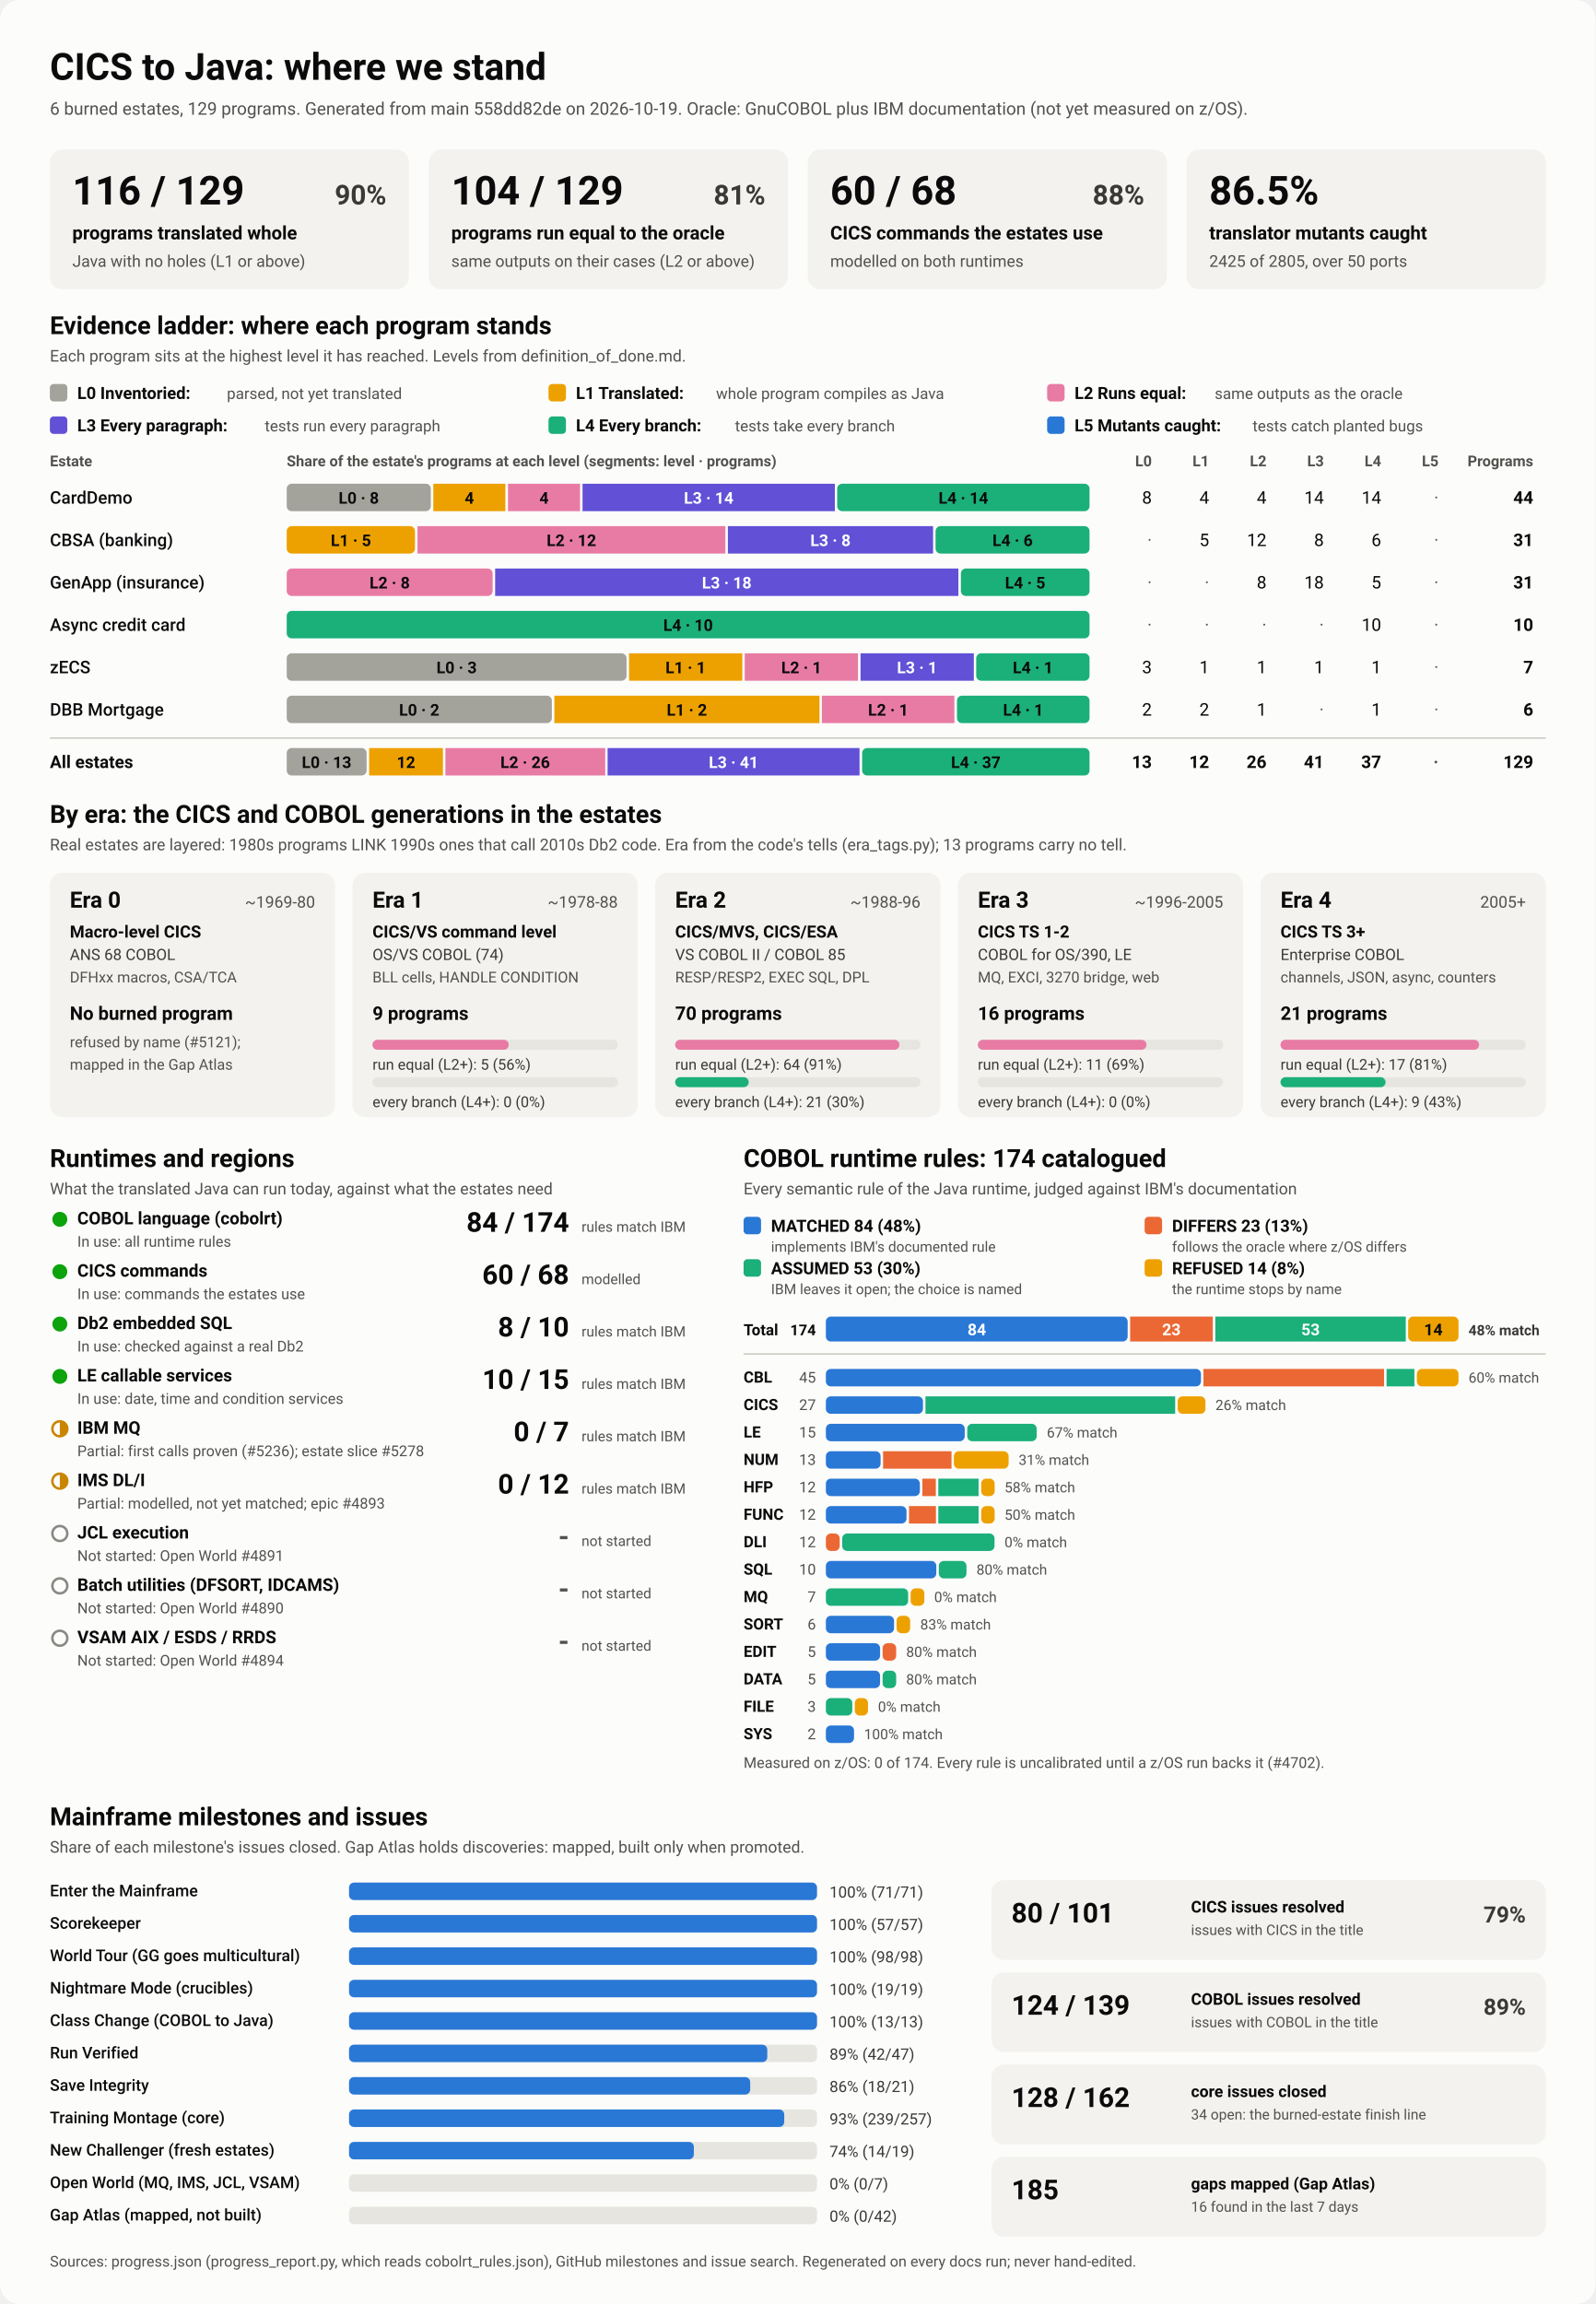
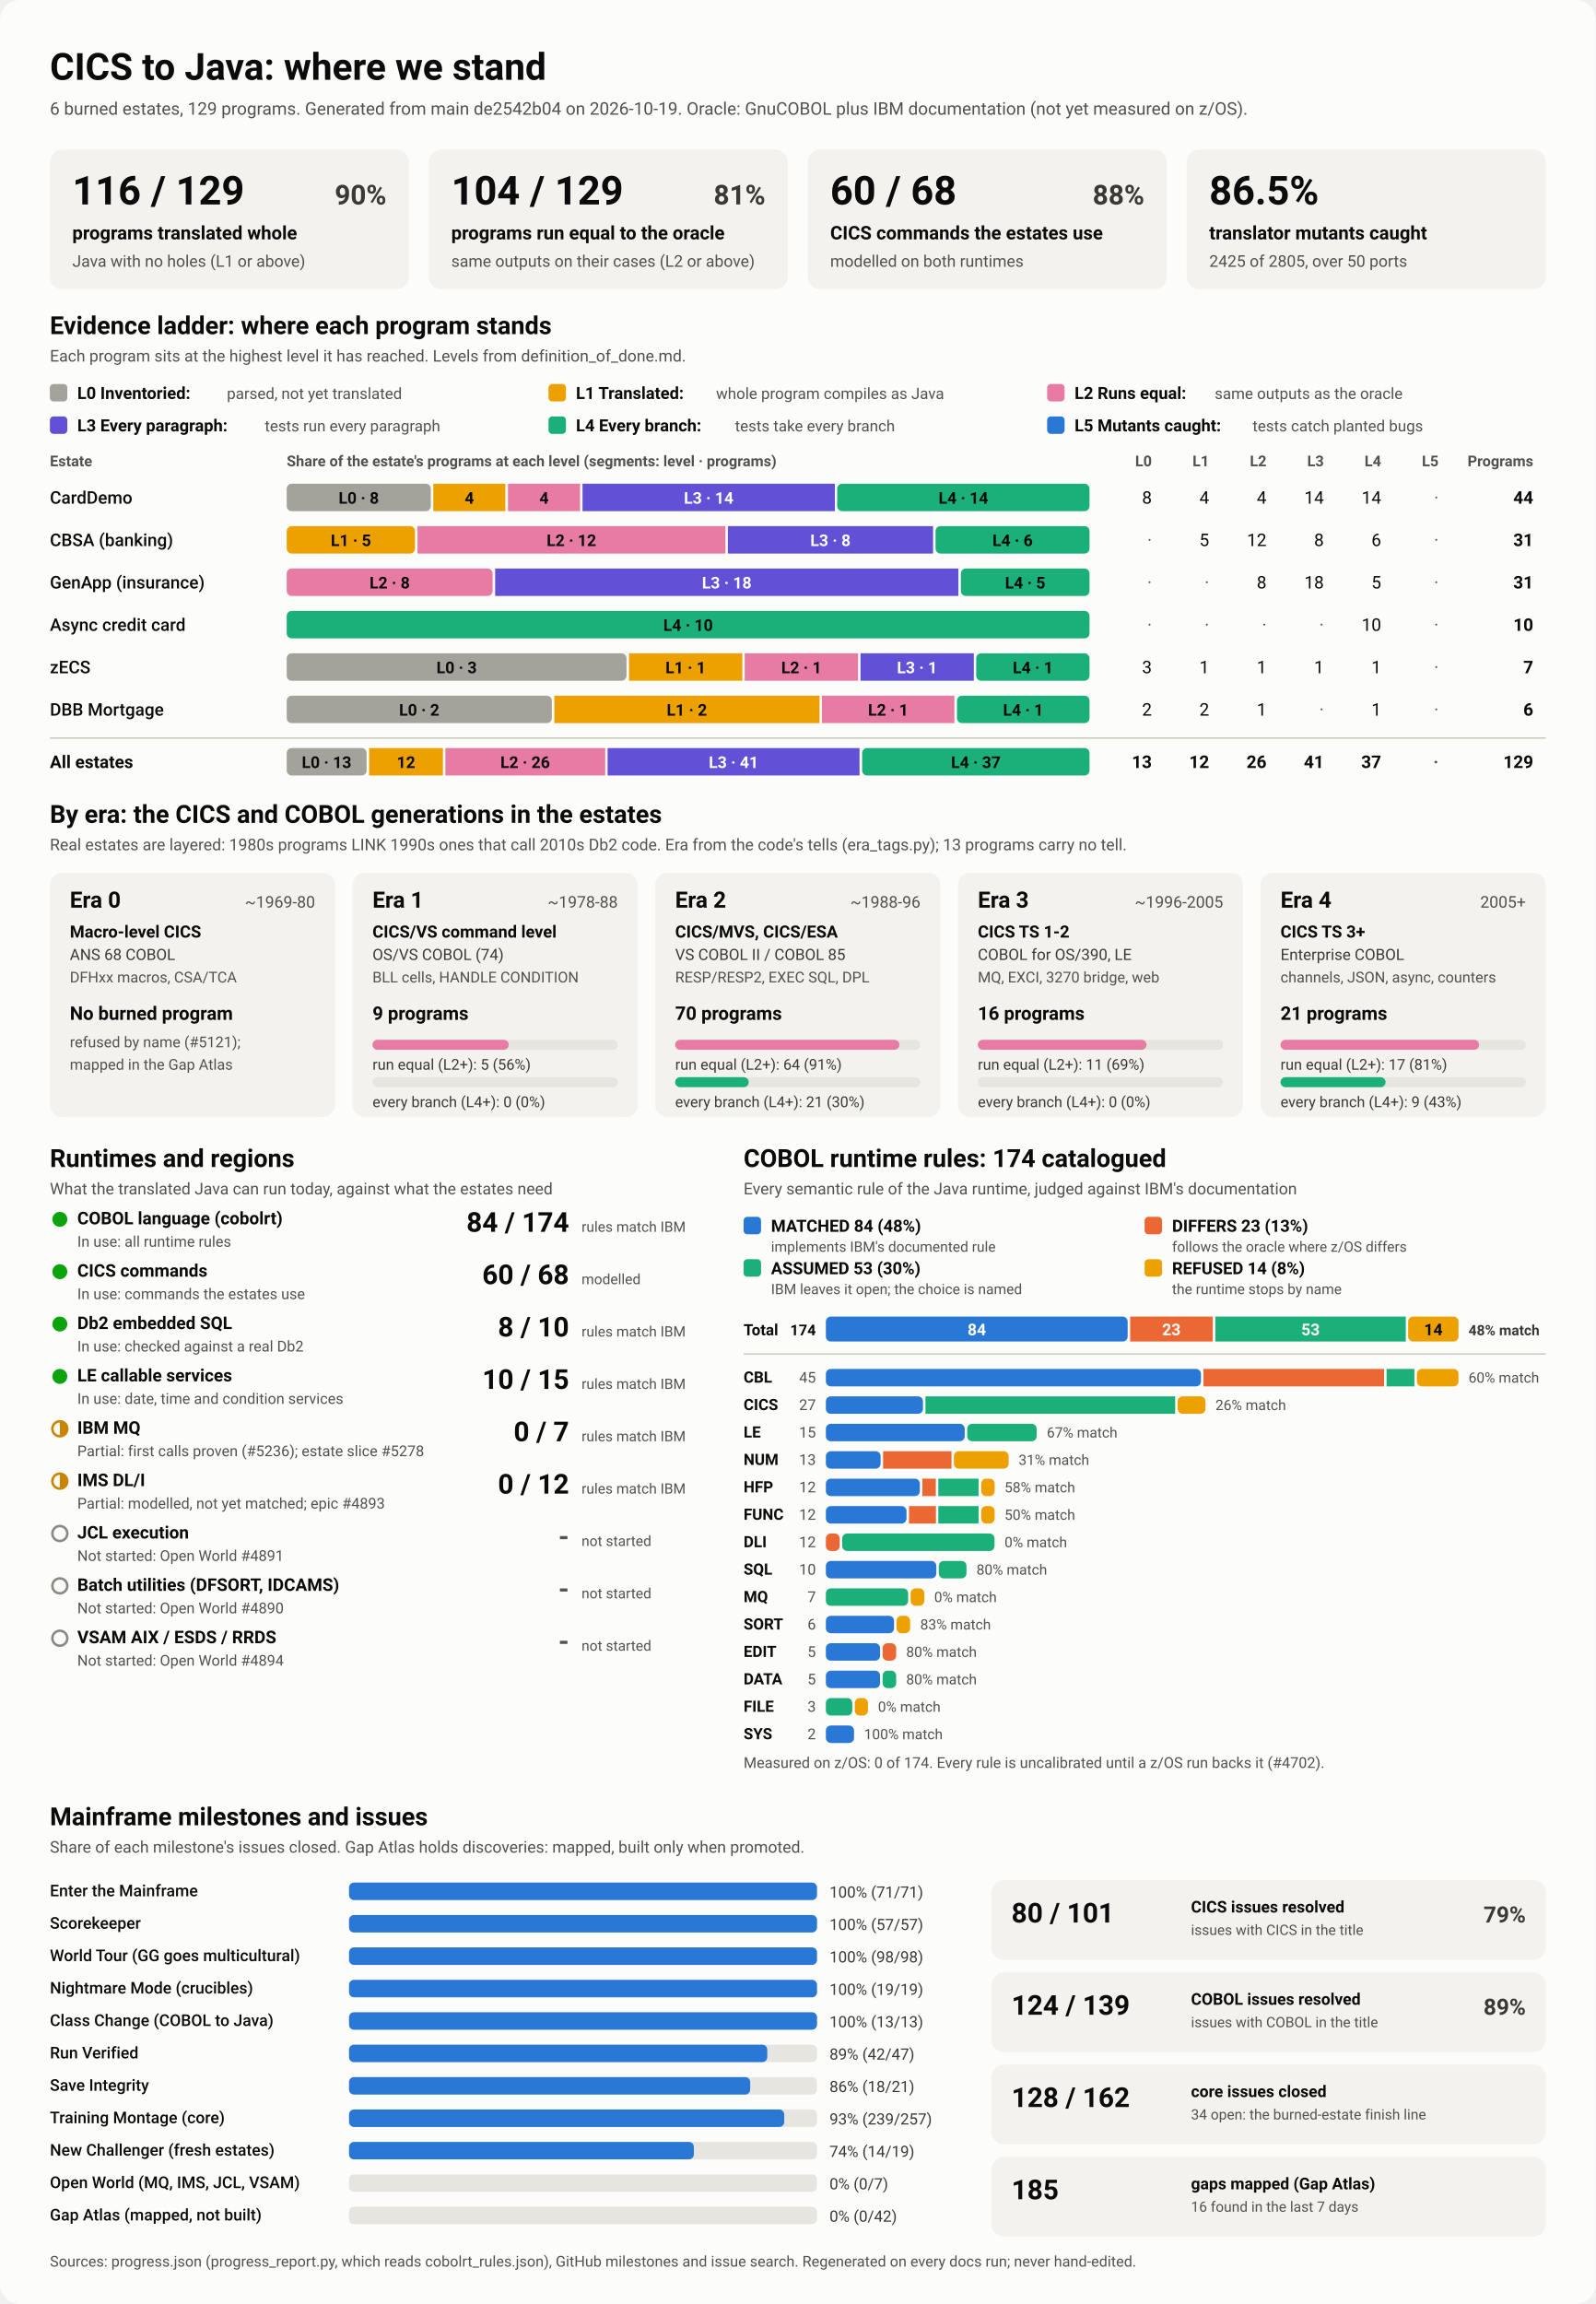
<svg xmlns="http://www.w3.org/2000/svg" viewBox="0 0 1280 1848" width="1280" height="1848" role="img" aria-labelledby="ttl">
  <style>
    svg { font-family: system-ui, -apple-system, 'Segoe UI', Roboto, Helvetica, Arial, sans-serif; }
    .bg { fill: #fcfcfb; }
    .card { fill: #f3f2ef; }
    .track { fill: #e6e5e0; }
    .rule { stroke: #c3c2b7; stroke-width: 1; }
    .t1 { fill: #0b0b0b; } .t2 { fill: #3a3936; } .t3 { fill: #52514e; }
    .on-dark { fill: #ffffff; } .on-light { fill: #0b0b0b; }
    .lv0 { fill: #a3a29b; } .lv1 { fill: #eda100; } .lv2 { fill: #e87ba4; } .lv3 { fill: #6250d6; } .lv4 { fill: #1baf7a; } .lv5 { fill: #2a78d6; } 
    .s0 { fill: #2a78d6; } .s1 { fill: #eb6834; } .s2 { fill: #1baf7a; } .s3 { fill: #eda100; } 
    .prog { fill: #2a78d6; }
    .st-good { fill: #0ca30c; } .st-warn { fill: none; stroke: #c98500; stroke-width: 2; }
    .st-warn-fill { fill: #c98500; } .st-none { fill: none; stroke: #8a8984; stroke-width: 2; }
    @media (prefers-color-scheme: dark) {
      .bg { fill: #1a1a19; } .card { fill: #242422; } .track { fill: #383835; } .rule { stroke: #52514e; }
      .t1 { fill: #f0efec; } .t2 { fill: #dddcd6; } .t3 { fill: #c3c2b7; }
      .on-light { fill: #0b0b0b; } .prog { fill: #3987e5; }
      .lv0 { fill: #6b6a64; } .lv1 { fill: #c98500; } .lv2 { fill: #d55181; } .lv3 { fill: #9085e9; } .lv4 { fill: #199e70; } .lv5 { fill: #3987e5; } 
      .s0 { fill: #3987e5; } .s1 { fill: #d95926; } .s2 { fill: #199e70; } .s3 { fill: #c98500; } 
    }
  </style>
  <rect class="bg" width="1280" height="1848" rx="16" />
  <text x="40.0" y="64.0" class="t1" font-size="30" font-weight="700" text-anchor="start">CICS to Java: where we stand</text>
-   <text x="40.0" y="92.0" class="t3" font-size="14" font-weight="400" text-anchor="start">6 burned estates, 129 programs. Generated from main 558dd82de on 2026-10-19. Oracle: GnuCOBOL plus IBM documentation (not yet measured on z/OS).</text>
+   <text x="40.0" y="92.0" class="t3" font-size="14" font-weight="400" text-anchor="start">6 burned estates, 129 programs. Generated from main de2542b04 on 2026-10-19. Oracle: GnuCOBOL plus IBM documentation (not yet measured on z/OS).</text>
  <rect x="40.0" y="120.0" width="288.0" height="112.0" rx="10" class="card" />
  <text x="58.0" y="164.0" class="t1" font-size="32" font-weight="700" text-anchor="start">116 / 129</text>
  <text x="310.0" y="164.0" class="t2" font-size="22" font-weight="600" text-anchor="end">90%</text>
  <text x="58.0" y="192.0" class="t1" font-size="15" font-weight="600" text-anchor="start">programs translated whole</text>
  <text x="58.0" y="214.0" class="t3" font-size="13" font-weight="400" text-anchor="start">Java with no holes (L1 or above)</text>
  <rect x="344.0" y="120.0" width="288.0" height="112.0" rx="10" class="card" />
  <text x="362.0" y="164.0" class="t1" font-size="32" font-weight="700" text-anchor="start">104 / 129</text>
  <text x="614.0" y="164.0" class="t2" font-size="22" font-weight="600" text-anchor="end">81%</text>
  <text x="362.0" y="192.0" class="t1" font-size="15" font-weight="600" text-anchor="start">programs run equal to the oracle</text>
  <text x="362.0" y="214.0" class="t3" font-size="13" font-weight="400" text-anchor="start">same outputs on their cases (L2 or above)</text>
  <rect x="648.0" y="120.0" width="288.0" height="112.0" rx="10" class="card" />
  <text x="666.0" y="164.0" class="t1" font-size="32" font-weight="700" text-anchor="start">60 / 68</text>
  <text x="918.0" y="164.0" class="t2" font-size="22" font-weight="600" text-anchor="end">88%</text>
  <text x="666.0" y="192.0" class="t1" font-size="15" font-weight="600" text-anchor="start">CICS commands the estates use</text>
  <text x="666.0" y="214.0" class="t3" font-size="13" font-weight="400" text-anchor="start">modelled on both runtimes</text>
  <rect x="952.0" y="120.0" width="288.0" height="112.0" rx="10" class="card" />
  <text x="970.0" y="164.0" class="t1" font-size="32" font-weight="700" text-anchor="start">86.5%</text>
  <text x="970.0" y="192.0" class="t1" font-size="15" font-weight="600" text-anchor="start">translator mutants caught</text>
  <text x="970.0" y="214.0" class="t3" font-size="13" font-weight="400" text-anchor="start">2425 of 2805, over 50 ports</text>
  <text x="40.0" y="268.0" class="t1" font-size="20" font-weight="700" text-anchor="start">Evidence ladder: where each program stands</text>
  <text x="40.0" y="290.0" class="t3" font-size="13" font-weight="400" text-anchor="start">Each program sits at the highest level it has reached. Levels from definition_of_done.md.</text>
  <rect x="40.0" y="308.0" width="14.0" height="14.0" rx="3" class="lv0" />
  <text x="62.0" y="320.0" class="t1" font-size="13.5" font-weight="600" text-anchor="start">L0 Inventoried:</text>
  <text x="182.0" y="320.0" class="t3" font-size="12.5" font-weight="400" text-anchor="start">parsed, not yet translated</text>
  <rect x="440.0" y="308.0" width="14.0" height="14.0" rx="3" class="lv1" />
  <text x="462.0" y="320.0" class="t1" font-size="13.5" font-weight="600" text-anchor="start">L1 Translated:</text>
  <text x="574.4" y="320.0" class="t3" font-size="12.5" font-weight="400" text-anchor="start">whole program compiles as Java</text>
  <rect x="840.0" y="308.0" width="14.0" height="14.0" rx="3" class="lv2" />
  <text x="862.0" y="320.0" class="t1" font-size="13.5" font-weight="600" text-anchor="start">L2 Runs equal:</text>
  <text x="974.4" y="320.0" class="t3" font-size="12.5" font-weight="400" text-anchor="start">same outputs as the oracle</text>
  <rect x="40.0" y="334.0" width="14.0" height="14.0" rx="3" class="lv3" />
  <text x="62.0" y="346.0" class="t1" font-size="13.5" font-weight="600" text-anchor="start">L3 Every paragraph:</text>
  <text x="212.4" y="346.0" class="t3" font-size="12.5" font-weight="400" text-anchor="start">tests run every paragraph</text>
  <rect x="440.0" y="334.0" width="14.0" height="14.0" rx="3" class="lv4" />
  <text x="462.0" y="346.0" class="t1" font-size="13.5" font-weight="600" text-anchor="start">L4 Every branch:</text>
  <text x="589.6" y="346.0" class="t3" font-size="12.5" font-weight="400" text-anchor="start">tests take every branch</text>
  <rect x="840.0" y="334.0" width="14.0" height="14.0" rx="3" class="lv5" />
  <text x="862.0" y="346.0" class="t1" font-size="13.5" font-weight="600" text-anchor="start">L5 Mutants caught:</text>
  <text x="1004.8" y="346.0" class="t3" font-size="12.5" font-weight="400" text-anchor="start">tests catch planted bugs</text>
  <text x="40.0" y="374.0" class="t3" font-size="12" font-weight="600" text-anchor="start">Estate</text>
  <text x="230.0" y="374.0" class="t3" font-size="12" font-weight="600" text-anchor="start">Share of the estate's programs at each level (segments: level · programs)</text>
  <text x="924.0" y="374.0" class="t3" font-size="12" font-weight="600" text-anchor="end">L0</text>
  <text x="970.0" y="374.0" class="t3" font-size="12" font-weight="600" text-anchor="end">L1</text>
  <text x="1016.0" y="374.0" class="t3" font-size="12" font-weight="600" text-anchor="end">L2</text>
  <text x="1062.0" y="374.0" class="t3" font-size="12" font-weight="600" text-anchor="end">L3</text>
  <text x="1108.0" y="374.0" class="t3" font-size="12" font-weight="600" text-anchor="end">L4</text>
  <text x="1154.0" y="374.0" class="t3" font-size="12" font-weight="600" text-anchor="end">L5</text>
  <text x="1230.0" y="374.0" class="t3" font-size="12" font-weight="600" text-anchor="end">Programs</text>
  <text x="40.0" y="404.0" class="t1" font-size="14" font-weight="500" text-anchor="start">CardDemo</text>
  <rect x="230.0" y="388.0" width="115.6" height="22.0" rx="4" class="lv0" />
  <text x="287.8" y="404.0" class="on-light" font-size="13" font-weight="600" text-anchor="middle">L0 · 8</text>
  <rect x="347.6" y="388.0" width="57.8" height="22.0" rx="0" class="lv1" />
  <text x="376.5" y="404.0" class="on-light" font-size="13" font-weight="600" text-anchor="middle">4</text>
  <rect x="407.5" y="388.0" width="57.8" height="22.0" rx="0" class="lv2" />
  <text x="436.4" y="404.0" class="on-light" font-size="13" font-weight="600" text-anchor="middle">4</text>
  <rect x="467.3" y="388.0" width="202.4" height="22.0" rx="0" class="lv3" />
  <text x="568.5" y="404.0" class="on-dark" font-size="13" font-weight="600" text-anchor="middle">L3 · 14</text>
  <rect x="671.6" y="388.0" width="202.4" height="22.0" rx="4" class="lv4" />
  <text x="772.8" y="404.0" class="on-light" font-size="13" font-weight="600" text-anchor="middle">L4 · 14</text>
  <text x="924.0" y="404.0" class="t1" font-size="14" font-weight="400" text-anchor="end">8</text>
  <text x="970.0" y="404.0" class="t1" font-size="14" font-weight="400" text-anchor="end">4</text>
  <text x="1016.0" y="404.0" class="t1" font-size="14" font-weight="400" text-anchor="end">4</text>
  <text x="1062.0" y="404.0" class="t1" font-size="14" font-weight="400" text-anchor="end">14</text>
  <text x="1108.0" y="404.0" class="t1" font-size="14" font-weight="400" text-anchor="end">14</text>
  <text x="1154.0" y="404.0" class="t3" font-size="14" font-weight="400" text-anchor="end">·</text>
  <text x="1230.0" y="404.0" class="t1" font-size="14" font-weight="700" text-anchor="end">44</text>
  <text x="40.0" y="438.0" class="t1" font-size="14" font-weight="500" text-anchor="start">CBSA (banking)</text>
  <rect x="230.0" y="422.0" width="102.9" height="22.0" rx="4" class="lv1" />
  <text x="281.5" y="438.0" class="on-light" font-size="13" font-weight="600" text-anchor="middle">L1 · 5</text>
  <rect x="334.9" y="422.0" width="247.0" height="22.0" rx="0" class="lv2" />
  <text x="458.4" y="438.0" class="on-light" font-size="13" font-weight="600" text-anchor="middle">L2 · 12</text>
  <rect x="583.9" y="422.0" width="164.6" height="22.0" rx="0" class="lv3" />
  <text x="666.2" y="438.0" class="on-dark" font-size="13" font-weight="600" text-anchor="middle">L3 · 8</text>
  <rect x="750.5" y="422.0" width="123.5" height="22.0" rx="4" class="lv4" />
  <text x="812.3" y="438.0" class="on-light" font-size="13" font-weight="600" text-anchor="middle">L4 · 6</text>
  <text x="924.0" y="438.0" class="t3" font-size="14" font-weight="400" text-anchor="end">·</text>
  <text x="970.0" y="438.0" class="t1" font-size="14" font-weight="400" text-anchor="end">5</text>
  <text x="1016.0" y="438.0" class="t1" font-size="14" font-weight="400" text-anchor="end">12</text>
  <text x="1062.0" y="438.0" class="t1" font-size="14" font-weight="400" text-anchor="end">8</text>
  <text x="1108.0" y="438.0" class="t1" font-size="14" font-weight="400" text-anchor="end">6</text>
  <text x="1154.0" y="438.0" class="t3" font-size="14" font-weight="400" text-anchor="end">·</text>
  <text x="1230.0" y="438.0" class="t1" font-size="14" font-weight="700" text-anchor="end">31</text>
  <text x="40.0" y="472.0" class="t1" font-size="14" font-weight="500" text-anchor="start">GenApp (insurance)</text>
  <rect x="230.0" y="456.0" width="165.2" height="22.0" rx="4" class="lv2" />
  <text x="312.6" y="472.0" class="on-light" font-size="13" font-weight="600" text-anchor="middle">L2 · 8</text>
  <rect x="397.2" y="456.0" width="371.6" height="22.0" rx="0" class="lv3" />
  <text x="583.0" y="472.0" class="on-dark" font-size="13" font-weight="600" text-anchor="middle">L3 · 18</text>
  <rect x="770.8" y="456.0" width="103.2" height="22.0" rx="4" class="lv4" />
  <text x="822.4" y="472.0" class="on-light" font-size="13" font-weight="600" text-anchor="middle">L4 · 5</text>
  <text x="924.0" y="472.0" class="t3" font-size="14" font-weight="400" text-anchor="end">·</text>
  <text x="970.0" y="472.0" class="t3" font-size="14" font-weight="400" text-anchor="end">·</text>
  <text x="1016.0" y="472.0" class="t1" font-size="14" font-weight="400" text-anchor="end">8</text>
  <text x="1062.0" y="472.0" class="t1" font-size="14" font-weight="400" text-anchor="end">18</text>
  <text x="1108.0" y="472.0" class="t1" font-size="14" font-weight="400" text-anchor="end">5</text>
  <text x="1154.0" y="472.0" class="t3" font-size="14" font-weight="400" text-anchor="end">·</text>
  <text x="1230.0" y="472.0" class="t1" font-size="14" font-weight="700" text-anchor="end">31</text>
  <text x="40.0" y="506.0" class="t1" font-size="14" font-weight="500" text-anchor="start">Async credit card</text>
  <rect x="230.0" y="490.0" width="644.0" height="22.0" rx="4" class="lv4" />
  <text x="552.0" y="506.0" class="on-light" font-size="13" font-weight="600" text-anchor="middle">L4 · 10</text>
  <text x="924.0" y="506.0" class="t3" font-size="14" font-weight="400" text-anchor="end">·</text>
  <text x="970.0" y="506.0" class="t3" font-size="14" font-weight="400" text-anchor="end">·</text>
  <text x="1016.0" y="506.0" class="t3" font-size="14" font-weight="400" text-anchor="end">·</text>
  <text x="1062.0" y="506.0" class="t3" font-size="14" font-weight="400" text-anchor="end">·</text>
  <text x="1108.0" y="506.0" class="t1" font-size="14" font-weight="400" text-anchor="end">10</text>
  <text x="1154.0" y="506.0" class="t3" font-size="14" font-weight="400" text-anchor="end">·</text>
  <text x="1230.0" y="506.0" class="t1" font-size="14" font-weight="700" text-anchor="end">10</text>
  <text x="40.0" y="540.0" class="t1" font-size="14" font-weight="500" text-anchor="start">zECS</text>
  <rect x="230.0" y="524.0" width="272.6" height="22.0" rx="4" class="lv0" />
  <text x="366.3" y="540.0" class="on-light" font-size="13" font-weight="600" text-anchor="middle">L0 · 3</text>
  <rect x="504.6" y="524.0" width="90.9" height="22.0" rx="0" class="lv1" />
  <text x="550.0" y="540.0" class="on-light" font-size="13" font-weight="600" text-anchor="middle">L1 · 1</text>
  <rect x="597.4" y="524.0" width="90.9" height="22.0" rx="0" class="lv2" />
  <text x="642.9" y="540.0" class="on-light" font-size="13" font-weight="600" text-anchor="middle">L2 · 1</text>
  <rect x="690.3" y="524.0" width="90.9" height="22.0" rx="0" class="lv3" />
  <text x="735.7" y="540.0" class="on-dark" font-size="13" font-weight="600" text-anchor="middle">L3 · 1</text>
  <rect x="783.1" y="524.0" width="90.9" height="22.0" rx="4" class="lv4" />
  <text x="828.6" y="540.0" class="on-light" font-size="13" font-weight="600" text-anchor="middle">L4 · 1</text>
  <text x="924.0" y="540.0" class="t1" font-size="14" font-weight="400" text-anchor="end">3</text>
  <text x="970.0" y="540.0" class="t1" font-size="14" font-weight="400" text-anchor="end">1</text>
  <text x="1016.0" y="540.0" class="t1" font-size="14" font-weight="400" text-anchor="end">1</text>
  <text x="1062.0" y="540.0" class="t1" font-size="14" font-weight="400" text-anchor="end">1</text>
  <text x="1108.0" y="540.0" class="t1" font-size="14" font-weight="400" text-anchor="end">1</text>
  <text x="1154.0" y="540.0" class="t3" font-size="14" font-weight="400" text-anchor="end">·</text>
  <text x="1230.0" y="540.0" class="t1" font-size="14" font-weight="700" text-anchor="end">7</text>
  <text x="40.0" y="574.0" class="t1" font-size="14" font-weight="500" text-anchor="start">DBB Mortgage</text>
  <rect x="230.0" y="558.0" width="212.7" height="22.0" rx="4" class="lv0" />
  <text x="336.3" y="574.0" class="on-light" font-size="13" font-weight="600" text-anchor="middle">L0 · 2</text>
  <rect x="444.7" y="558.0" width="212.7" height="22.0" rx="0" class="lv1" />
  <text x="551.0" y="574.0" class="on-light" font-size="13" font-weight="600" text-anchor="middle">L1 · 2</text>
  <rect x="659.3" y="558.0" width="106.3" height="22.0" rx="0" class="lv2" />
  <text x="712.5" y="574.0" class="on-light" font-size="13" font-weight="600" text-anchor="middle">L2 · 1</text>
  <rect x="767.7" y="558.0" width="106.3" height="22.0" rx="4" class="lv4" />
  <text x="820.8" y="574.0" class="on-light" font-size="13" font-weight="600" text-anchor="middle">L4 · 1</text>
  <text x="924.0" y="574.0" class="t1" font-size="14" font-weight="400" text-anchor="end">2</text>
  <text x="970.0" y="574.0" class="t1" font-size="14" font-weight="400" text-anchor="end">2</text>
  <text x="1016.0" y="574.0" class="t1" font-size="14" font-weight="400" text-anchor="end">1</text>
  <text x="1062.0" y="574.0" class="t3" font-size="14" font-weight="400" text-anchor="end">·</text>
  <text x="1108.0" y="574.0" class="t1" font-size="14" font-weight="400" text-anchor="end">1</text>
  <text x="1154.0" y="574.0" class="t3" font-size="14" font-weight="400" text-anchor="end">·</text>
  <text x="1230.0" y="574.0" class="t1" font-size="14" font-weight="700" text-anchor="end">6</text>
  <line x1="40" x2="1240" y1="592" y2="592" class="rule" />
  <text x="40.0" y="616.0" class="t1" font-size="14" font-weight="700" text-anchor="start">All estates</text>
  <rect x="230.0" y="600.0" width="64.1" height="22.0" rx="4" class="lv0" />
  <text x="262.0" y="616.0" class="on-light" font-size="13" font-weight="600" text-anchor="middle">L0 · 13</text>
  <rect x="296.1" y="600.0" width="59.2" height="22.0" rx="0" class="lv1" />
  <text x="325.7" y="616.0" class="on-light" font-size="13" font-weight="600" text-anchor="middle">12</text>
  <rect x="357.3" y="600.0" width="128.2" height="22.0" rx="0" class="lv2" />
  <text x="421.3" y="616.0" class="on-light" font-size="13" font-weight="600" text-anchor="middle">L2 · 26</text>
  <rect x="487.4" y="600.0" width="202.1" height="22.0" rx="0" class="lv3" />
  <text x="588.5" y="616.0" class="on-dark" font-size="13" font-weight="600" text-anchor="middle">L3 · 41</text>
  <rect x="691.6" y="600.0" width="182.4" height="22.0" rx="4" class="lv4" />
  <text x="782.8" y="616.0" class="on-light" font-size="13" font-weight="600" text-anchor="middle">L4 · 37</text>
  <text x="924.0" y="616.0" class="t1" font-size="14" font-weight="700" text-anchor="end">13</text>
  <text x="970.0" y="616.0" class="t1" font-size="14" font-weight="700" text-anchor="end">12</text>
  <text x="1016.0" y="616.0" class="t1" font-size="14" font-weight="700" text-anchor="end">26</text>
  <text x="1062.0" y="616.0" class="t1" font-size="14" font-weight="700" text-anchor="end">41</text>
  <text x="1108.0" y="616.0" class="t1" font-size="14" font-weight="700" text-anchor="end">37</text>
  <text x="1154.0" y="616.0" class="t3" font-size="14" font-weight="700" text-anchor="end">·</text>
  <text x="1230.0" y="616.0" class="t1" font-size="14" font-weight="700" text-anchor="end">129</text>
  <text x="40.0" y="660.0" class="t1" font-size="20" font-weight="700" text-anchor="start">By era: the CICS and COBOL generations in the estates</text>
  <text x="40.0" y="682.0" class="t3" font-size="13" font-weight="400" text-anchor="start">Real estates are layered: 1980s programs LINK 1990s ones that call 2010s Db2 code. Era from the code's tells (era_tags.py); 13 programs carry no tell.</text>
  <rect x="40.0" y="700.0" width="228.8" height="196.0" rx="10" class="card" />
  <text x="56.0" y="728.0" class="t1" font-size="18" font-weight="700" text-anchor="start">Era 0</text>
  <text x="252.8" y="728.0" class="t3" font-size="13" font-weight="400" text-anchor="end">~1969-80</text>
  <text x="56.0" y="752.0" class="t1" font-size="13.5" font-weight="600" text-anchor="start">Macro-level CICS</text>
  <text x="56.0" y="770.0" class="t2" font-size="12.5" font-weight="400" text-anchor="start">ANS 68 COBOL</text>
  <text x="56.0" y="788.0" class="t3" font-size="12" font-weight="400" text-anchor="start">DFHxx macros, CSA/TCA</text>
  <text x="56.0" y="818.0" class="t1" font-size="15" font-weight="700" text-anchor="start">No burned program</text>
  <text x="56.0" y="840.0" class="t3" font-size="12" font-weight="400" text-anchor="start">refused by name (#5121);</text>
  <text x="56.0" y="858.0" class="t3" font-size="12" font-weight="400" text-anchor="start">mapped in the Gap Atlas</text>
  <rect x="282.8" y="700.0" width="228.8" height="196.0" rx="10" class="card" />
  <text x="298.8" y="728.0" class="t1" font-size="18" font-weight="700" text-anchor="start">Era 1</text>
  <text x="495.6" y="728.0" class="t3" font-size="13" font-weight="400" text-anchor="end">~1978-88</text>
  <text x="298.8" y="752.0" class="t1" font-size="13.5" font-weight="600" text-anchor="start">CICS/VS command level</text>
  <text x="298.8" y="770.0" class="t2" font-size="12.5" font-weight="400" text-anchor="start">OS/VS COBOL (74)</text>
  <text x="298.8" y="788.0" class="t3" font-size="12" font-weight="400" text-anchor="start">BLL cells, HANDLE CONDITION</text>
  <text x="298.8" y="818.0" class="t1" font-size="15" font-weight="700" text-anchor="start">9 programs</text>
  <rect x="298.8" y="834.0" width="196.8" height="8.0" rx="4" class="track" />
  <rect x="298.8" y="834.0" width="109.3" height="8.0" rx="4" class="lv2" />
  <text x="298.8" y="858.0" class="t2" font-size="12" font-weight="400" text-anchor="start">run equal (L2+): 5 (56%)</text>
  <rect x="298.8" y="864.0" width="196.8" height="8.0" rx="4" class="track" />
  <text x="298.8" y="888.0" class="t2" font-size="12" font-weight="400" text-anchor="start">every branch (L4+): 0 (0%)</text>
  <rect x="525.6" y="700.0" width="228.8" height="196.0" rx="10" class="card" />
  <text x="541.6" y="728.0" class="t1" font-size="18" font-weight="700" text-anchor="start">Era 2</text>
  <text x="738.4" y="728.0" class="t3" font-size="13" font-weight="400" text-anchor="end">~1988-96</text>
  <text x="541.6" y="752.0" class="t1" font-size="13.5" font-weight="600" text-anchor="start">CICS/MVS, CICS/ESA</text>
  <text x="541.6" y="770.0" class="t2" font-size="12.5" font-weight="400" text-anchor="start">VS COBOL II / COBOL 85</text>
  <text x="541.6" y="788.0" class="t3" font-size="12" font-weight="400" text-anchor="start">RESP/RESP2, EXEC SQL, DPL</text>
  <text x="541.6" y="818.0" class="t1" font-size="15" font-weight="700" text-anchor="start">70 programs</text>
  <rect x="541.6" y="834.0" width="196.8" height="8.0" rx="4" class="track" />
  <rect x="541.6" y="834.0" width="179.9" height="8.0" rx="4" class="lv2" />
  <text x="541.6" y="858.0" class="t2" font-size="12" font-weight="400" text-anchor="start">run equal (L2+): 64 (91%)</text>
  <rect x="541.6" y="864.0" width="196.8" height="8.0" rx="4" class="track" />
  <rect x="541.6" y="864.0" width="59.0" height="8.0" rx="4" class="lv4" />
  <text x="541.6" y="888.0" class="t2" font-size="12" font-weight="400" text-anchor="start">every branch (L4+): 21 (30%)</text>
  <rect x="768.4" y="700.0" width="228.8" height="196.0" rx="10" class="card" />
  <text x="784.4" y="728.0" class="t1" font-size="18" font-weight="700" text-anchor="start">Era 3</text>
  <text x="981.2" y="728.0" class="t3" font-size="13" font-weight="400" text-anchor="end">~1996-2005</text>
  <text x="784.4" y="752.0" class="t1" font-size="13.5" font-weight="600" text-anchor="start">CICS TS 1-2</text>
  <text x="784.4" y="770.0" class="t2" font-size="12.5" font-weight="400" text-anchor="start">COBOL for OS/390, LE</text>
  <text x="784.4" y="788.0" class="t3" font-size="12" font-weight="400" text-anchor="start">MQ, EXCI, 3270 bridge, web</text>
  <text x="784.4" y="818.0" class="t1" font-size="15" font-weight="700" text-anchor="start">16 programs</text>
  <rect x="784.4" y="834.0" width="196.8" height="8.0" rx="4" class="track" />
  <rect x="784.4" y="834.0" width="135.3" height="8.0" rx="4" class="lv2" />
  <text x="784.4" y="858.0" class="t2" font-size="12" font-weight="400" text-anchor="start">run equal (L2+): 11 (69%)</text>
  <rect x="784.4" y="864.0" width="196.8" height="8.0" rx="4" class="track" />
  <text x="784.4" y="888.0" class="t2" font-size="12" font-weight="400" text-anchor="start">every branch (L4+): 0 (0%)</text>
  <rect x="1011.2" y="700.0" width="228.8" height="196.0" rx="10" class="card" />
  <text x="1027.2" y="728.0" class="t1" font-size="18" font-weight="700" text-anchor="start">Era 4</text>
  <text x="1224.0" y="728.0" class="t3" font-size="13" font-weight="400" text-anchor="end">2005+</text>
  <text x="1027.2" y="752.0" class="t1" font-size="13.5" font-weight="600" text-anchor="start">CICS TS 3+</text>
  <text x="1027.2" y="770.0" class="t2" font-size="12.5" font-weight="400" text-anchor="start">Enterprise COBOL</text>
  <text x="1027.2" y="788.0" class="t3" font-size="12" font-weight="400" text-anchor="start">channels, JSON, async, counters</text>
  <text x="1027.2" y="818.0" class="t1" font-size="15" font-weight="700" text-anchor="start">21 programs</text>
  <rect x="1027.2" y="834.0" width="196.8" height="8.0" rx="4" class="track" />
  <rect x="1027.2" y="834.0" width="159.3" height="8.0" rx="4" class="lv2" />
  <text x="1027.2" y="858.0" class="t2" font-size="12" font-weight="400" text-anchor="start">run equal (L2+): 17 (81%)</text>
  <rect x="1027.2" y="864.0" width="196.8" height="8.0" rx="4" class="track" />
  <rect x="1027.2" y="864.0" width="84.3" height="8.0" rx="4" class="lv4" />
  <text x="1027.2" y="888.0" class="t2" font-size="12" font-weight="400" text-anchor="start">every branch (L4+): 9 (43%)</text>
  <text x="40.0" y="936.0" class="t1" font-size="20" font-weight="700" text-anchor="start">Runtimes and regions</text>
  <text x="40.0" y="958.0" class="t3" font-size="13" font-weight="400" text-anchor="start">What the translated Java can run today, against what the estates need</text>
  <circle cx="48" cy="978" r="6" class="st-good" />
  <text x="62.0" y="982.0" class="t1" font-size="14" font-weight="600" text-anchor="start">COBOL language (cobolrt)</text>
  <text x="62.0" y="1000.0" class="t3" font-size="12" font-weight="400" text-anchor="start">In use: all runtime rules</text>
  <text x="456.5" y="988.0" class="t1" font-size="22" font-weight="700" text-anchor="end">84 / 174</text>
  <text x="466.5" y="988.0" class="t3" font-size="11.5" font-weight="400" text-anchor="start">rules match IBM</text>
  <circle cx="48" cy="1020" r="6" class="st-good" />
  <text x="62.0" y="1024.0" class="t1" font-size="14" font-weight="600" text-anchor="start">CICS commands</text>
  <text x="62.0" y="1042.0" class="t3" font-size="12" font-weight="400" text-anchor="start">In use: commands the estates use</text>
  <text x="456.5" y="1030.0" class="t1" font-size="22" font-weight="700" text-anchor="end">60 / 68</text>
  <text x="466.5" y="1030.0" class="t3" font-size="11.5" font-weight="400" text-anchor="start">modelled</text>
  <circle cx="48" cy="1062" r="6" class="st-good" />
  <text x="62.0" y="1066.0" class="t1" font-size="14" font-weight="600" text-anchor="start">Db2 embedded SQL</text>
  <text x="62.0" y="1084.0" class="t3" font-size="12" font-weight="400" text-anchor="start">In use: checked against a real Db2</text>
  <text x="456.5" y="1072.0" class="t1" font-size="22" font-weight="700" text-anchor="end">8 / 10</text>
  <text x="466.5" y="1072.0" class="t3" font-size="11.5" font-weight="400" text-anchor="start">rules match IBM</text>
  <circle cx="48" cy="1104" r="6" class="st-good" />
  <text x="62.0" y="1108.0" class="t1" font-size="14" font-weight="600" text-anchor="start">LE callable services</text>
  <text x="62.0" y="1126.0" class="t3" font-size="12" font-weight="400" text-anchor="start">In use: date, time and condition services</text>
  <text x="456.5" y="1114.0" class="t1" font-size="22" font-weight="700" text-anchor="end">10 / 15</text>
  <text x="466.5" y="1114.0" class="t3" font-size="11.5" font-weight="400" text-anchor="start">rules match IBM</text>
  <circle cx="48" cy="1146" r="6" class="st-warn" />
  <path d="M 48 1140 A 6 6 0 0 1 48 1152 Z" class="st-warn-fill" />
  <text x="62.0" y="1150.0" class="t1" font-size="14" font-weight="600" text-anchor="start">IBM MQ</text>
  <text x="62.0" y="1168.0" class="t3" font-size="12" font-weight="400" text-anchor="start">Partial: first calls proven (#5236); estate slice #5278</text>
  <text x="456.5" y="1156.0" class="t1" font-size="22" font-weight="700" text-anchor="end">0 / 7</text>
  <text x="466.5" y="1156.0" class="t3" font-size="11.5" font-weight="400" text-anchor="start">rules match IBM</text>
  <circle cx="48" cy="1188" r="6" class="st-warn" />
  <path d="M 48 1182 A 6 6 0 0 1 48 1194 Z" class="st-warn-fill" />
  <text x="62.0" y="1192.0" class="t1" font-size="14" font-weight="600" text-anchor="start">IMS DL/I</text>
  <text x="62.0" y="1210.0" class="t3" font-size="12" font-weight="400" text-anchor="start">Partial: modelled, not yet matched; epic #4893</text>
  <text x="456.5" y="1198.0" class="t1" font-size="22" font-weight="700" text-anchor="end">0 / 12</text>
  <text x="466.5" y="1198.0" class="t3" font-size="11.5" font-weight="400" text-anchor="start">rules match IBM</text>
  <circle cx="48" cy="1230" r="6" class="st-none" />
  <text x="62.0" y="1234.0" class="t1" font-size="14" font-weight="600" text-anchor="start">JCL execution</text>
  <text x="62.0" y="1252.0" class="t3" font-size="12" font-weight="400" text-anchor="start">Not started: Open World #4891</text>
  <text x="456.5" y="1240.0" class="t3" font-size="22" font-weight="700" text-anchor="end">-</text>
  <text x="466.5" y="1240.0" class="t3" font-size="11.5" font-weight="400" text-anchor="start">not started</text>
  <circle cx="48" cy="1272" r="6" class="st-none" />
  <text x="62.0" y="1276.0" class="t1" font-size="14" font-weight="600" text-anchor="start">Batch utilities (DFSORT, IDCAMS)</text>
  <text x="62.0" y="1294.0" class="t3" font-size="12" font-weight="400" text-anchor="start">Not started: Open World #4890</text>
  <text x="456.5" y="1282.0" class="t3" font-size="22" font-weight="700" text-anchor="end">-</text>
  <text x="466.5" y="1282.0" class="t3" font-size="11.5" font-weight="400" text-anchor="start">not started</text>
  <circle cx="48" cy="1314" r="6" class="st-none" />
  <text x="62.0" y="1318.0" class="t1" font-size="14" font-weight="600" text-anchor="start">VSAM AIX / ESDS / RRDS</text>
  <text x="62.0" y="1336.0" class="t3" font-size="12" font-weight="400" text-anchor="start">Not started: Open World #4894</text>
  <text x="456.5" y="1324.0" class="t3" font-size="22" font-weight="700" text-anchor="end">-</text>
  <text x="466.5" y="1324.0" class="t3" font-size="11.5" font-weight="400" text-anchor="start">not started</text>
  <text x="596.5" y="936.0" class="t1" font-size="20" font-weight="700" text-anchor="start">COBOL runtime rules: 174 catalogued</text>
  <text x="596.5" y="958.0" class="t3" font-size="13" font-weight="400" text-anchor="start">Every semantic rule of the Java runtime, judged against IBM's documentation</text>
  <rect x="596.5" y="976.0" width="14.0" height="14.0" rx="3" class="s0" />
  <text x="618.5" y="988.0" class="t1" font-size="13.5" font-weight="600" text-anchor="start">MATCHED  84 (48%)</text>
  <text x="618.5" y="1004.0" class="t3" font-size="11.5" font-weight="400" text-anchor="start">implements IBM's documented rule</text>
  <rect x="918.2" y="976.0" width="14.0" height="14.0" rx="3" class="s1" />
  <text x="940.2" y="988.0" class="t1" font-size="13.5" font-weight="600" text-anchor="start">DIFFERS  23 (13%)</text>
  <text x="940.2" y="1004.0" class="t3" font-size="11.5" font-weight="400" text-anchor="start">follows the oracle where z/OS differs</text>
  <rect x="596.5" y="1010.0" width="14.0" height="14.0" rx="3" class="s2" />
  <text x="618.5" y="1022.0" class="t1" font-size="13.5" font-weight="600" text-anchor="start">ASSUMED  53 (30%)</text>
  <text x="618.5" y="1038.0" class="t3" font-size="11.5" font-weight="400" text-anchor="start">IBM leaves it open; the choice is named</text>
  <rect x="918.2" y="1010.0" width="14.0" height="14.0" rx="3" class="s3" />
  <text x="940.2" y="1022.0" class="t1" font-size="13.5" font-weight="600" text-anchor="start">REFUSED  14 (8%)</text>
  <text x="940.2" y="1038.0" class="t3" font-size="11.5" font-weight="400" text-anchor="start">the runtime stops by name</text>
  <text x="596.5" y="1071.0" class="t1" font-size="12.5" font-weight="700" text-anchor="start">Total</text>
  <text x="654.5" y="1071.0" class="t1" font-size="12" font-weight="700" text-anchor="end">174</text>
  <rect x="662.5" y="1056.0" width="242.1" height="20.0" rx="4" class="s0" />
  <text x="783.6" y="1071.0" class="on-dark" font-size="13" font-weight="600" text-anchor="middle">84</text>
  <rect x="906.6" y="1056.0" width="66.3" height="20.0" rx="0" class="s1" />
  <text x="939.7" y="1071.0" class="on-dark" font-size="13" font-weight="600" text-anchor="middle">23</text>
  <rect x="974.9" y="1056.0" width="152.8" height="20.0" rx="0" class="s2" />
  <text x="1051.3" y="1071.0" class="on-dark" font-size="13" font-weight="600" text-anchor="middle">53</text>
  <rect x="1129.6" y="1056.0" width="40.4" height="20.0" rx="4" class="s3" />
  <text x="1149.8" y="1071.0" class="on-light" font-size="13" font-weight="600" text-anchor="middle">14</text>
  <text x="1178.0" y="1071.0" class="t2" font-size="11.5" font-weight="600" text-anchor="start">48% match</text>
  <line x1="596.5" x2="1240.0" y1="1086" y2="1086" class="rule" />
  <text x="596.5" y="1109.0" class="t1" font-size="12.5" font-weight="600" text-anchor="start">CBL</text>
  <text x="654.5" y="1109.0" class="t3" font-size="12" font-weight="400" text-anchor="end">45</text>
  <rect x="662.5" y="1098.0" width="300.9" height="14.0" rx="4" class="s0" />
  <rect x="965.4" y="1098.0" width="144.9" height="14.0" rx="0" class="s1" />
  <rect x="1112.3" y="1098.0" width="22.3" height="14.0" rx="0" class="s2" />
  <rect x="1136.6" y="1098.0" width="33.4" height="14.0" rx="4" class="s3" />
  <text x="1178.0" y="1109.0" class="t3" font-size="11.5" font-weight="400" text-anchor="start">60% match</text>
  <text x="596.5" y="1131.0" class="t1" font-size="12.5" font-weight="600" text-anchor="start">CICS</text>
  <text x="654.5" y="1131.0" class="t3" font-size="12" font-weight="400" text-anchor="end">27</text>
  <rect x="662.5" y="1120.0" width="77.9" height="14.0" rx="4" class="s0" />
  <rect x="742.4" y="1120.0" width="200.3" height="14.0" rx="0" class="s2" />
  <rect x="944.7" y="1120.0" width="22.3" height="14.0" rx="4" class="s3" />
  <text x="975.0" y="1131.0" class="t3" font-size="11.5" font-weight="400" text-anchor="start">26% match</text>
  <text x="596.5" y="1153.0" class="t1" font-size="12.5" font-weight="600" text-anchor="start">LE</text>
  <text x="654.5" y="1153.0" class="t3" font-size="12" font-weight="400" text-anchor="end">15</text>
  <rect x="662.5" y="1142.0" width="111.4" height="14.0" rx="4" class="s0" />
  <rect x="775.9" y="1142.0" width="55.7" height="14.0" rx="4" class="s2" />
  <text x="839.7" y="1153.0" class="t3" font-size="11.5" font-weight="400" text-anchor="start">67% match</text>
  <text x="596.5" y="1175.0" class="t1" font-size="12.5" font-weight="600" text-anchor="start">NUM</text>
  <text x="654.5" y="1175.0" class="t3" font-size="12" font-weight="400" text-anchor="end">13</text>
  <rect x="662.5" y="1164.0" width="43.9" height="14.0" rx="4" class="s0" />
  <rect x="708.4" y="1164.0" width="54.9" height="14.0" rx="0" class="s1" />
  <rect x="765.2" y="1164.0" width="43.9" height="14.0" rx="4" class="s3" />
  <text x="817.1" y="1175.0" class="t3" font-size="11.5" font-weight="400" text-anchor="start">31% match</text>
  <text x="596.5" y="1197.0" class="t1" font-size="12.5" font-weight="600" text-anchor="start">HFP</text>
  <text x="654.5" y="1197.0" class="t3" font-size="12" font-weight="400" text-anchor="end">12</text>
  <rect x="662.5" y="1186.0" width="75.4" height="14.0" rx="4" class="s0" />
  <rect x="739.9" y="1186.0" width="10.8" height="14.0" rx="0" class="s1" />
  <rect x="752.7" y="1186.0" width="32.3" height="14.0" rx="0" class="s2" />
  <rect x="787.1" y="1186.0" width="10.8" height="14.0" rx="4" class="s3" />
  <text x="805.8" y="1197.0" class="t3" font-size="11.5" font-weight="400" text-anchor="start">58% match</text>
  <text x="596.5" y="1219.0" class="t1" font-size="12.5" font-weight="600" text-anchor="start">FUNC</text>
  <text x="654.5" y="1219.0" class="t3" font-size="12" font-weight="400" text-anchor="end">12</text>
  <rect x="662.5" y="1208.0" width="64.7" height="14.0" rx="4" class="s0" />
  <rect x="729.2" y="1208.0" width="21.6" height="14.0" rx="0" class="s1" />
  <rect x="752.7" y="1208.0" width="32.3" height="14.0" rx="0" class="s2" />
  <rect x="787.1" y="1208.0" width="10.8" height="14.0" rx="4" class="s3" />
  <text x="805.8" y="1219.0" class="t3" font-size="11.5" font-weight="400" text-anchor="start">50% match</text>
  <text x="596.5" y="1241.0" class="t1" font-size="12.5" font-weight="600" text-anchor="start">DLI</text>
  <text x="654.5" y="1241.0" class="t3" font-size="12" font-weight="400" text-anchor="end">12</text>
  <rect x="662.5" y="1230.0" width="11.1" height="14.0" rx="4" class="s1" />
  <rect x="675.6" y="1230.0" width="122.2" height="14.0" rx="4" class="s2" />
  <text x="805.8" y="1241.0" class="t3" font-size="11.5" font-weight="400" text-anchor="start">0% match</text>
  <text x="596.5" y="1263.0" class="t1" font-size="12.5" font-weight="600" text-anchor="start">SQL</text>
  <text x="654.5" y="1263.0" class="t3" font-size="12" font-weight="400" text-anchor="end">10</text>
  <rect x="662.5" y="1252.0" width="88.6" height="14.0" rx="4" class="s0" />
  <rect x="753.1" y="1252.0" width="22.2" height="14.0" rx="4" class="s2" />
  <text x="783.3" y="1263.0" class="t3" font-size="11.5" font-weight="400" text-anchor="start">80% match</text>
  <text x="596.5" y="1285.0" class="t1" font-size="12.5" font-weight="600" text-anchor="start">MQ</text>
  <text x="654.5" y="1285.0" class="t3" font-size="12" font-weight="400" text-anchor="end">7</text>
  <rect x="662.5" y="1274.0" width="66.0" height="14.0" rx="4" class="s2" />
  <rect x="730.5" y="1274.0" width="11.0" height="14.0" rx="4" class="s3" />
  <text x="749.4" y="1285.0" class="t3" font-size="11.5" font-weight="400" text-anchor="start">0% match</text>
  <text x="596.5" y="1307.0" class="t1" font-size="12.5" font-weight="600" text-anchor="start">SORT</text>
  <text x="654.5" y="1307.0" class="t3" font-size="12" font-weight="400" text-anchor="end">6</text>
  <rect x="662.5" y="1296.0" width="54.7" height="14.0" rx="4" class="s0" />
  <rect x="719.2" y="1296.0" width="10.9" height="14.0" rx="4" class="s3" />
  <text x="738.2" y="1307.0" class="t3" font-size="11.5" font-weight="400" text-anchor="start">83% match</text>
  <text x="596.5" y="1329.0" class="t1" font-size="12.5" font-weight="600" text-anchor="start">EDIT</text>
  <text x="654.5" y="1329.0" class="t3" font-size="12" font-weight="400" text-anchor="end">5</text>
  <rect x="662.5" y="1318.0" width="43.5" height="14.0" rx="4" class="s0" />
  <rect x="708.0" y="1318.0" width="10.9" height="14.0" rx="4" class="s1" />
  <text x="726.9" y="1329.0" class="t3" font-size="11.5" font-weight="400" text-anchor="start">80% match</text>
  <text x="596.5" y="1351.0" class="t1" font-size="12.5" font-weight="600" text-anchor="start">DATA</text>
  <text x="654.5" y="1351.0" class="t3" font-size="12" font-weight="400" text-anchor="end">5</text>
  <rect x="662.5" y="1340.0" width="43.5" height="14.0" rx="4" class="s0" />
  <rect x="708.0" y="1340.0" width="10.9" height="14.0" rx="4" class="s2" />
  <text x="726.9" y="1351.0" class="t3" font-size="11.5" font-weight="400" text-anchor="start">80% match</text>
  <text x="596.5" y="1373.0" class="t1" font-size="12.5" font-weight="600" text-anchor="start">FILE</text>
  <text x="654.5" y="1373.0" class="t3" font-size="12" font-weight="400" text-anchor="end">3</text>
  <rect x="662.5" y="1362.0" width="21.2" height="14.0" rx="4" class="s2" />
  <rect x="685.7" y="1362.0" width="10.6" height="14.0" rx="4" class="s3" />
  <text x="704.3" y="1373.0" class="t3" font-size="11.5" font-weight="400" text-anchor="start">0% match</text>
  <text x="596.5" y="1395.0" class="t1" font-size="12.5" font-weight="600" text-anchor="start">SYS</text>
  <text x="654.5" y="1395.0" class="t3" font-size="12" font-weight="400" text-anchor="end">2</text>
  <rect x="662.5" y="1384.0" width="22.6" height="14.0" rx="4" class="s0" />
  <text x="693.1" y="1395.0" class="t3" font-size="11.5" font-weight="400" text-anchor="start">100% match</text>
  <text x="596.5" y="1418.0" class="t3" font-size="12" font-weight="400" text-anchor="start">Measured on z/OS: 0 of 174. Every rule is uncalibrated until a z/OS run backs it (#4702).</text>
  <text x="40.0" y="1464.0" class="t1" font-size="20" font-weight="700" text-anchor="start">Mainframe milestones and issues</text>
  <text x="40.0" y="1486.0" class="t3" font-size="13" font-weight="400" text-anchor="start">Share of each milestone's issues closed. Gap Atlas holds discoveries: mapped, built only when promoted.</text>
  <text x="40.0" y="1521.0" class="t1" font-size="13" font-weight="500" text-anchor="start">Enter the Mainframe</text>
  <rect x="280.0" y="1510.0" width="375.4" height="14.0" rx="4" class="track" />
  <rect x="280.0" y="1510.0" width="375.4" height="14.0" rx="4" class="prog" />
  <text x="665.4" y="1522.0" class="t2" font-size="12.5" font-weight="400" text-anchor="start">100%  (71/71)</text>
  <text x="40.0" y="1547.0" class="t1" font-size="13" font-weight="500" text-anchor="start">Scorekeeper</text>
  <rect x="280.0" y="1536.0" width="375.4" height="14.0" rx="4" class="track" />
  <rect x="280.0" y="1536.0" width="375.4" height="14.0" rx="4" class="prog" />
  <text x="665.4" y="1548.0" class="t2" font-size="12.5" font-weight="400" text-anchor="start">100%  (57/57)</text>
  <text x="40.0" y="1573.0" class="t1" font-size="13" font-weight="500" text-anchor="start">World Tour (GG goes multicultural)</text>
  <rect x="280.0" y="1562.0" width="375.4" height="14.0" rx="4" class="track" />
  <rect x="280.0" y="1562.0" width="375.4" height="14.0" rx="4" class="prog" />
  <text x="665.4" y="1574.0" class="t2" font-size="12.5" font-weight="400" text-anchor="start">100%  (98/98)</text>
  <text x="40.0" y="1599.0" class="t1" font-size="13" font-weight="500" text-anchor="start">Nightmare Mode (crucibles)</text>
  <rect x="280.0" y="1588.0" width="375.4" height="14.0" rx="4" class="track" />
  <rect x="280.0" y="1588.0" width="375.4" height="14.0" rx="4" class="prog" />
  <text x="665.4" y="1600.0" class="t2" font-size="12.5" font-weight="400" text-anchor="start">100%  (19/19)</text>
  <text x="40.0" y="1625.0" class="t1" font-size="13" font-weight="500" text-anchor="start">Class Change (COBOL to Java)</text>
  <rect x="280.0" y="1614.0" width="375.4" height="14.0" rx="4" class="track" />
  <rect x="280.0" y="1614.0" width="375.4" height="14.0" rx="4" class="prog" />
  <text x="665.4" y="1626.0" class="t2" font-size="12.5" font-weight="400" text-anchor="start">100%  (13/13)</text>
  <text x="40.0" y="1651.0" class="t1" font-size="13" font-weight="500" text-anchor="start">Run Verified</text>
  <rect x="280.0" y="1640.0" width="375.4" height="14.0" rx="4" class="track" />
  <rect x="280.0" y="1640.0" width="335.5" height="14.0" rx="4" class="prog" />
  <text x="665.4" y="1652.0" class="t2" font-size="12.5" font-weight="400" text-anchor="start">89%  (42/47)</text>
  <text x="40.0" y="1677.0" class="t1" font-size="13" font-weight="500" text-anchor="start">Save Integrity</text>
  <rect x="280.0" y="1666.0" width="375.4" height="14.0" rx="4" class="track" />
  <rect x="280.0" y="1666.0" width="321.8" height="14.0" rx="4" class="prog" />
  <text x="665.4" y="1678.0" class="t2" font-size="12.5" font-weight="400" text-anchor="start">86%  (18/21)</text>
  <text x="40.0" y="1703.0" class="t1" font-size="13" font-weight="500" text-anchor="start">Training Montage (core)</text>
  <rect x="280.0" y="1692.0" width="375.4" height="14.0" rx="4" class="track" />
  <rect x="280.0" y="1692.0" width="349.1" height="14.0" rx="4" class="prog" />
  <text x="665.4" y="1704.0" class="t2" font-size="12.5" font-weight="400" text-anchor="start">93%  (239/257)</text>
  <text x="40.0" y="1729.0" class="t1" font-size="13" font-weight="500" text-anchor="start">New Challenger (fresh estates)</text>
  <rect x="280.0" y="1718.0" width="375.4" height="14.0" rx="4" class="track" />
  <rect x="280.0" y="1718.0" width="276.6" height="14.0" rx="4" class="prog" />
  <text x="665.4" y="1730.0" class="t2" font-size="12.5" font-weight="400" text-anchor="start">74%  (14/19)</text>
  <text x="40.0" y="1755.0" class="t1" font-size="13" font-weight="500" text-anchor="start">Open World (MQ, IMS, JCL, VSAM)</text>
  <rect x="280.0" y="1744.0" width="375.4" height="14.0" rx="4" class="track" />
  <text x="665.4" y="1756.0" class="t2" font-size="12.5" font-weight="400" text-anchor="start">0%  (0/7)</text>
  <text x="40.0" y="1781.0" class="t1" font-size="13" font-weight="500" text-anchor="start">Gap Atlas (mapped, not built)</text>
  <rect x="280.0" y="1770.0" width="375.4" height="14.0" rx="4" class="track" />
  <text x="665.4" y="1782.0" class="t2" font-size="12.5" font-weight="400" text-anchor="start">0%  (0/42)</text>
  <rect x="795.4" y="1508.0" width="444.6" height="64.0" rx="10" class="card" />
  <text x="811.4" y="1542.0" class="t1" font-size="22" font-weight="700" text-anchor="start">80 / 101</text>
  <text x="1224.0" y="1542.0" class="t2" font-size="18" font-weight="600" text-anchor="end">79%</text>
  <text x="955.4" y="1534.0" class="t1" font-size="13" font-weight="600" text-anchor="start">CICS issues resolved</text>
  <text x="955.4" y="1552.0" class="t3" font-size="11.5" font-weight="400" text-anchor="start">issues with CICS in the title</text>
  <rect x="795.4" y="1582.0" width="444.6" height="64.0" rx="10" class="card" />
  <text x="811.4" y="1616.0" class="t1" font-size="22" font-weight="700" text-anchor="start">124 / 139</text>
  <text x="1224.0" y="1616.0" class="t2" font-size="18" font-weight="600" text-anchor="end">89%</text>
  <text x="955.4" y="1608.0" class="t1" font-size="13" font-weight="600" text-anchor="start">COBOL issues resolved</text>
  <text x="955.4" y="1626.0" class="t3" font-size="11.5" font-weight="400" text-anchor="start">issues with COBOL in the title</text>
  <rect x="795.4" y="1656.0" width="444.6" height="64.0" rx="10" class="card" />
  <text x="811.4" y="1690.0" class="t1" font-size="22" font-weight="700" text-anchor="start">128 / 162</text>
  <text x="955.4" y="1682.0" class="t1" font-size="13" font-weight="600" text-anchor="start">core issues closed</text>
  <text x="955.4" y="1700.0" class="t3" font-size="11.5" font-weight="400" text-anchor="start">34 open: the burned-estate finish line</text>
  <rect x="795.4" y="1730.0" width="444.6" height="64.0" rx="10" class="card" />
  <text x="811.4" y="1764.0" class="t1" font-size="22" font-weight="700" text-anchor="start">185</text>
  <text x="955.4" y="1756.0" class="t1" font-size="13" font-weight="600" text-anchor="start">gaps mapped (Gap Atlas)</text>
  <text x="955.4" y="1774.0" class="t3" font-size="11.5" font-weight="400" text-anchor="start">16 found in the last 7 days</text>
  <text x="40.0" y="1818.0" class="t3" font-size="12" font-weight="400" text-anchor="start">Sources: progress.json (progress_report.py, which reads cobolrt_rules.json), GitHub milestones and issue search. Regenerated on every docs run; never hand-edited.</text>
</svg>
